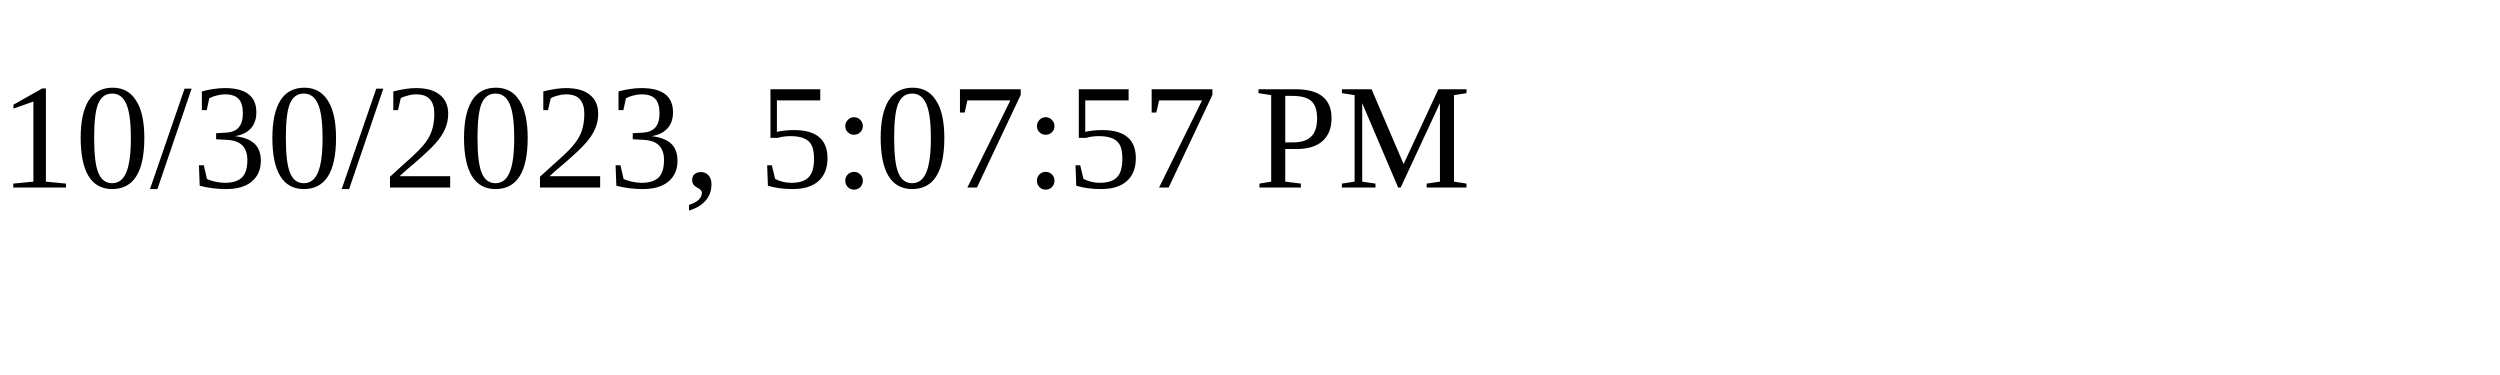
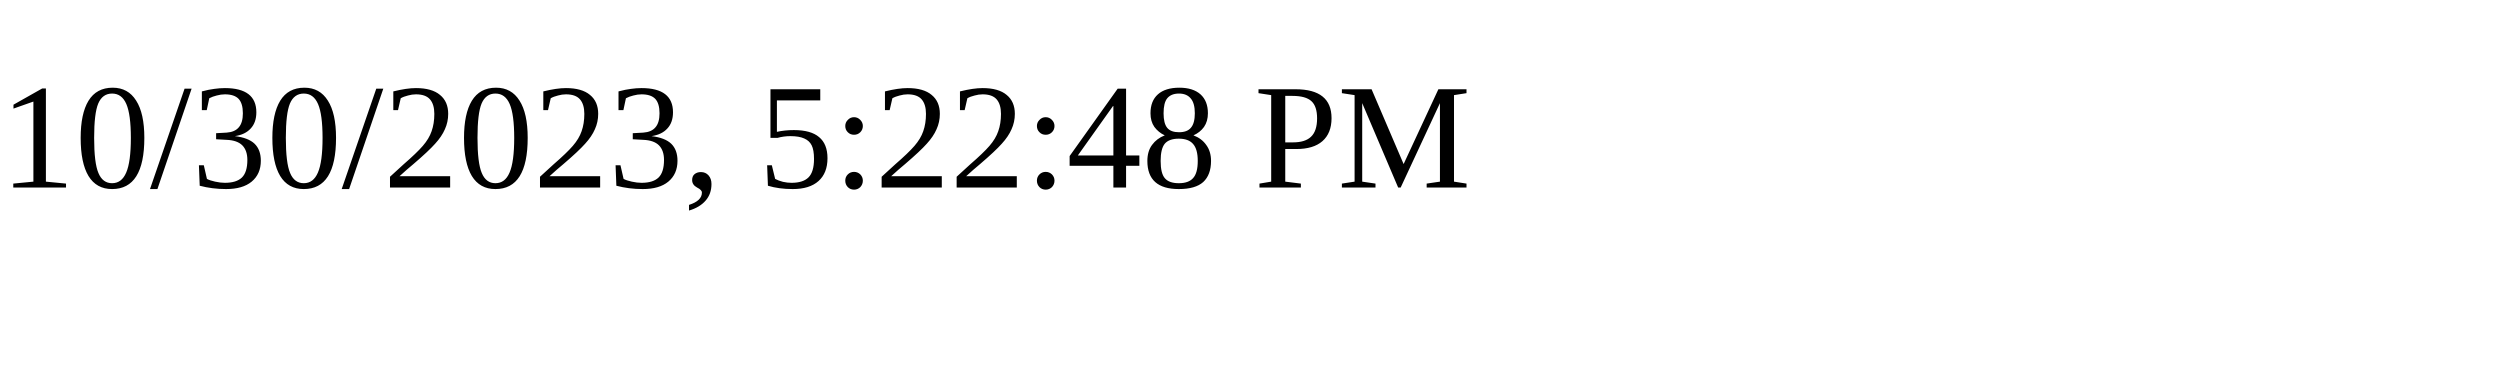
<svg xmlns="http://www.w3.org/2000/svg" height="30" width="200">
-   <text x="0" y="15">10/30/2023, 5:07:57 PM</text>
+   <text x="0" y="15">10/30/2023, 5:22:48 PM</text>
</svg>
